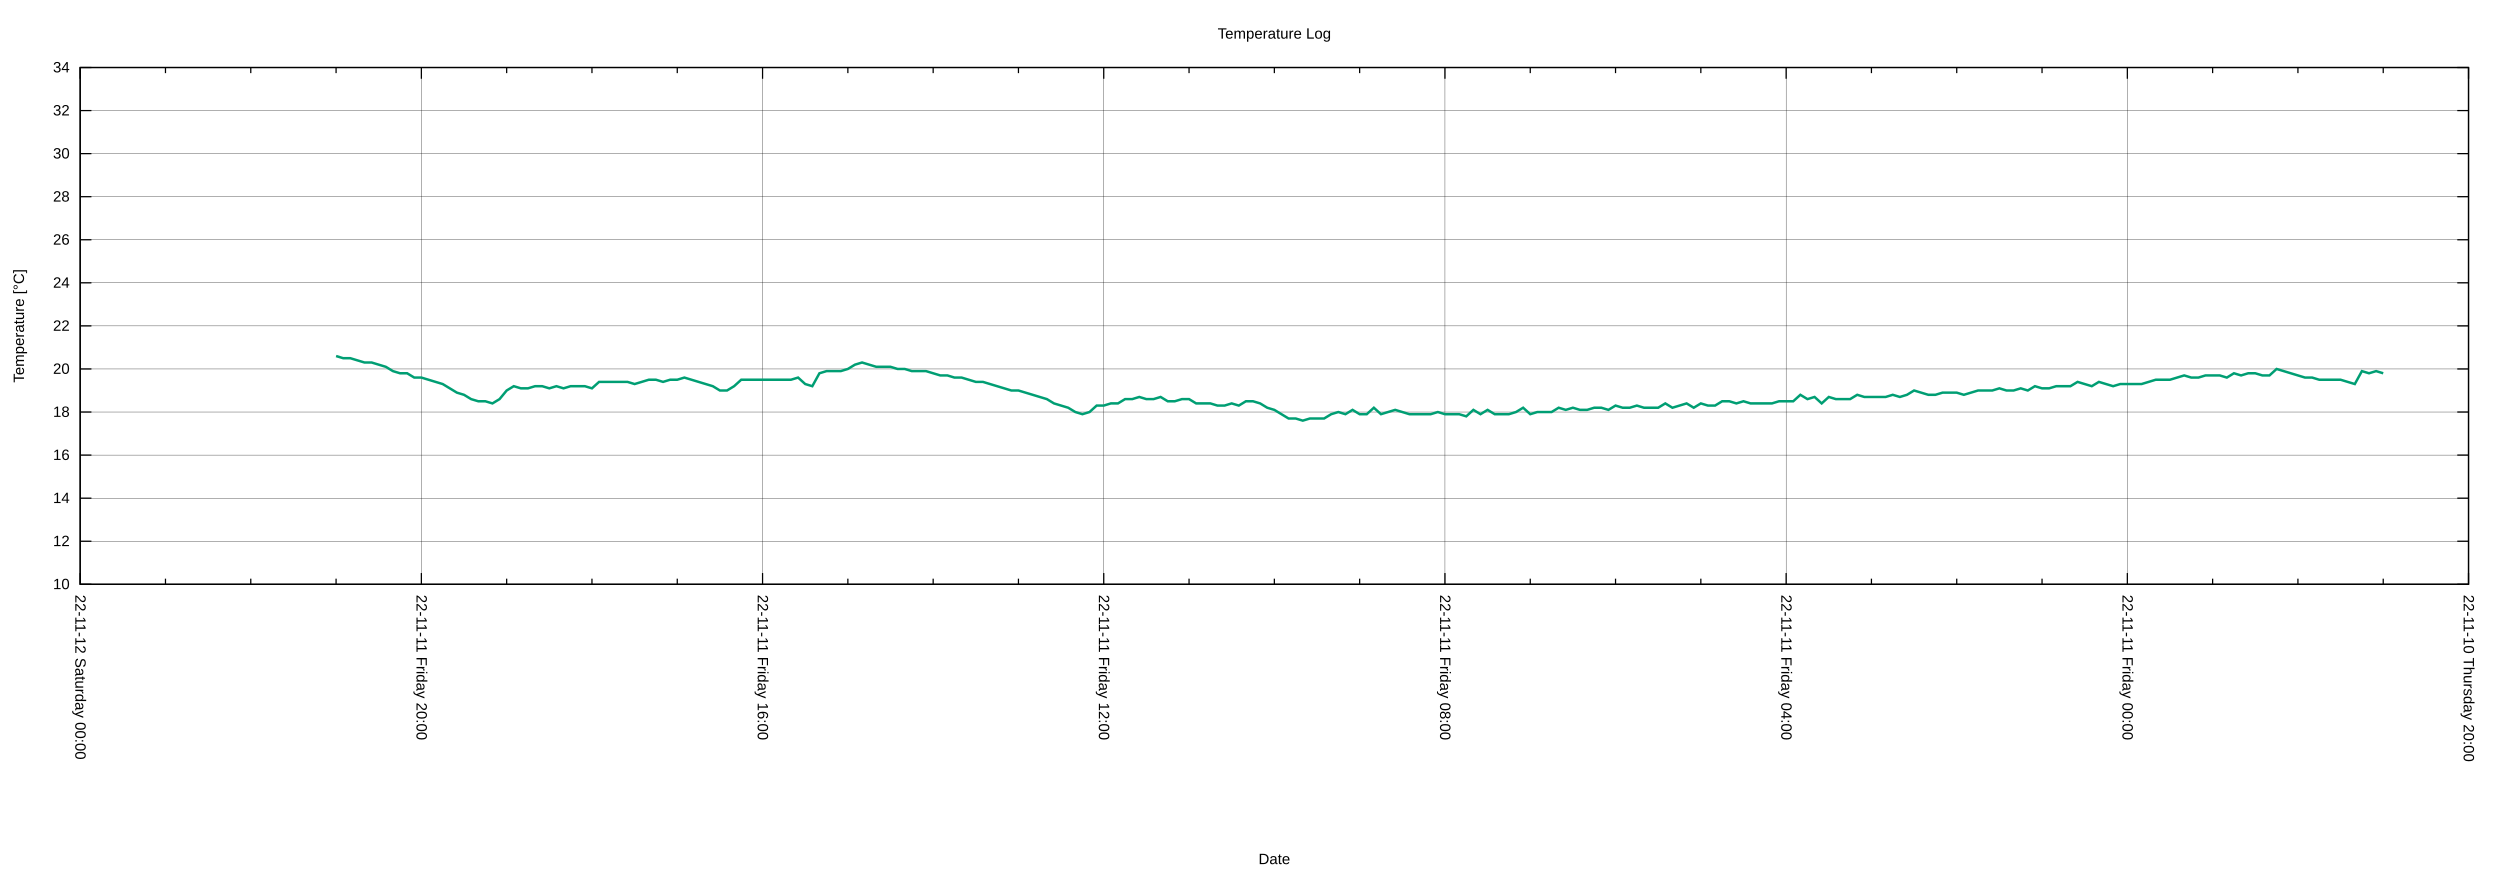
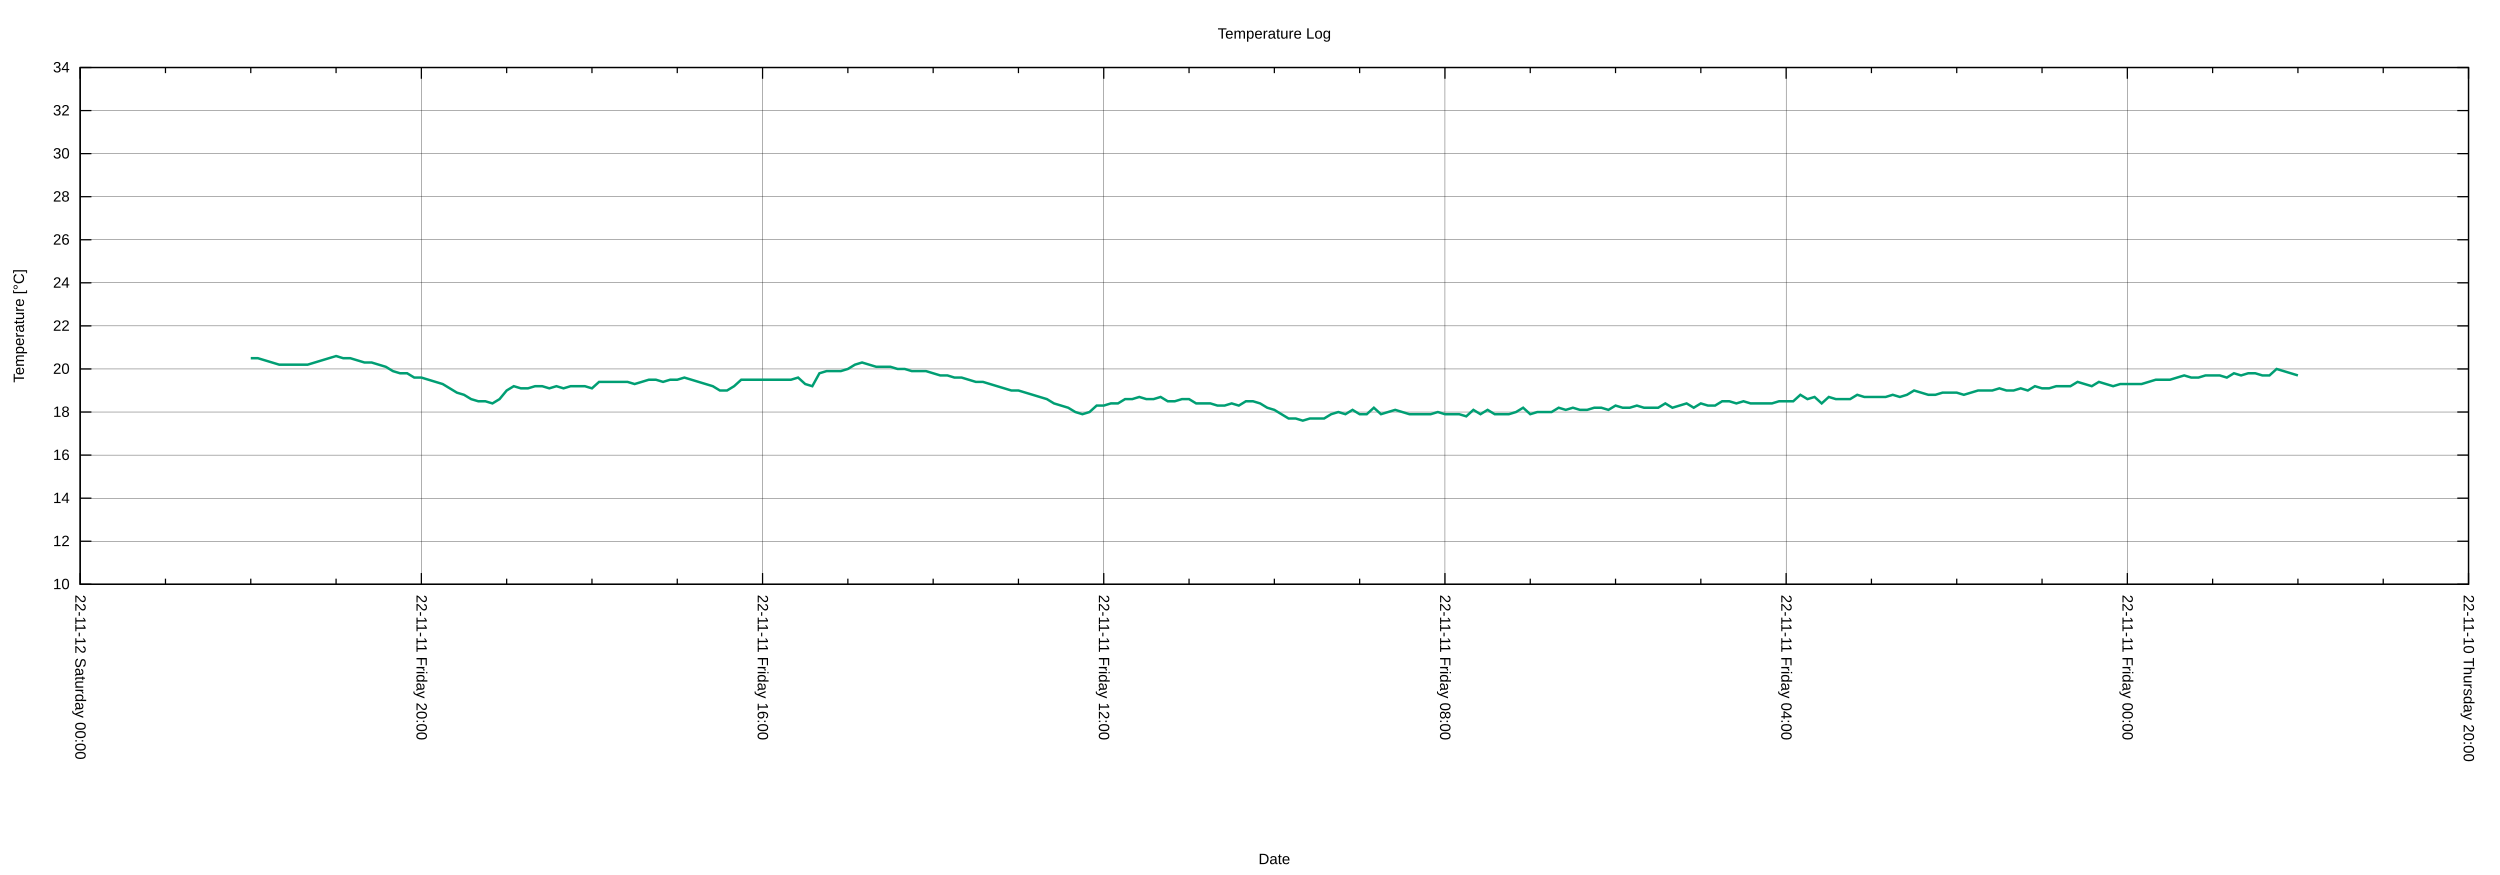
<svg xmlns="http://www.w3.org/2000/svg" xmlns:xlink="http://www.w3.org/1999/xlink" width="2000" height="700" viewBox="0 0 2000 700">
  <g id="gnuplot_canvas">
    <rect x="0" y="0" width="2000" height="700" fill="none" />
    <defs>
      <circle id="gpDot" r="0.5" stroke-width="0.5" stroke="currentColor" />
      <path id="gpPt0" stroke-width="0.222" stroke="currentColor" d="M-1,0 h2 M0,-1 v2" />
      <path id="gpPt1" stroke-width="0.222" stroke="currentColor" d="M-1,-1 L1,1 M1,-1 L-1,1" />
      <path id="gpPt2" stroke-width="0.222" stroke="currentColor" d="M-1,0 L1,0 M0,-1 L0,1 M-1,-1 L1,1 M-1,1 L1,-1" />
      <rect id="gpPt3" stroke-width="0.222" stroke="currentColor" x="-1" y="-1" width="2" height="2" />
      <rect id="gpPt4" stroke-width="0.222" stroke="currentColor" fill="currentColor" x="-1" y="-1" width="2" height="2" />
      <circle id="gpPt5" stroke-width="0.222" stroke="currentColor" cx="0" cy="0" r="1" />
      <use xlink:href="#gpPt5" id="gpPt6" fill="currentColor" stroke="none" />
      <path id="gpPt7" stroke-width="0.222" stroke="currentColor" d="M0,-1.33 L-1.33,0.67 L1.33,0.67 z" />
      <use xlink:href="#gpPt7" id="gpPt8" fill="currentColor" stroke="none" />
      <use xlink:href="#gpPt7" id="gpPt9" stroke="currentColor" transform="rotate(180)" />
      <use xlink:href="#gpPt9" id="gpPt10" fill="currentColor" stroke="none" />
      <use xlink:href="#gpPt3" id="gpPt11" stroke="currentColor" transform="rotate(45)" />
      <use xlink:href="#gpPt11" id="gpPt12" fill="currentColor" stroke="none" />
      <path id="gpPt13" stroke-width="0.222" stroke="currentColor" d="M0,1.330 L1.265,0.411 L0.782,-1.067 L-0.782,-1.076 L-1.265,0.411 z" />
      <use xlink:href="#gpPt13" id="gpPt14" fill="currentColor" stroke="none" />
      <filter id="textbox" filterUnits="objectBoundingBox" x="0" y="0" height="1" width="1">
        <feFlood flood-color="white" flood-opacity="1" result="bgnd" />
        <feComposite in="SourceGraphic" in2="bgnd" operator="atop" />
      </filter>
      <filter id="greybox" filterUnits="objectBoundingBox" x="0" y="0" height="1" width="1">
        <feFlood flood-color="lightgrey" flood-opacity="1" result="grey" />
        <feComposite in="SourceGraphic" in2="grey" operator="atop" />
      </filter>
    </defs>
    <g fill="none" color="white" stroke="currentColor" stroke-width="1.00" stroke-linecap="butt" stroke-linejoin="miter">
</g>
    <g fill="none" color="black" stroke="currentColor" stroke-width="1.00" stroke-linecap="butt" stroke-linejoin="miter">
</g>
    <g fill="none" color="black" stroke="black" stroke-width="0.25" stroke-linecap="butt" stroke-linejoin="miter">
</g>
    <g fill="none" color="black" stroke="currentColor" stroke-width="0.25" stroke-linecap="butt" stroke-linejoin="miter">
      <path stroke="black" class="gridline" d="M64.14,467.43 L1974.82,467.43  " />
    </g>
    <g fill="none" color="black" stroke="black" stroke-width="1.00" stroke-linecap="butt" stroke-linejoin="miter">
</g>
    <g fill="none" color="black" stroke="currentColor" stroke-width="1.00" stroke-linecap="butt" stroke-linejoin="miter">
      <path stroke="black" d="M64.14,467.43 L73.14,467.43 M1974.82,467.43 L1965.82,467.43  " />
      <g transform="translate(55.75,471.33)" stroke="none" fill="black" font-family="Arial" font-size="12.00" text-anchor="end">
        <text>
          <tspan font-family="Arial"> 10</tspan>
        </text>
      </g>
    </g>
    <g fill="none" color="black" stroke="currentColor" stroke-width="1.00" stroke-linecap="butt" stroke-linejoin="miter">
</g>
    <g fill="none" color="black" stroke="black" stroke-width="0.25" stroke-linecap="butt" stroke-linejoin="miter">
</g>
    <g fill="none" color="black" stroke="currentColor" stroke-width="0.25" stroke-linecap="butt" stroke-linejoin="miter">
      <path stroke="black" class="gridline" d="M64.14,432.98 L1974.82,432.98  " />
    </g>
    <g fill="none" color="black" stroke="black" stroke-width="1.00" stroke-linecap="butt" stroke-linejoin="miter">
</g>
    <g fill="none" color="black" stroke="currentColor" stroke-width="1.00" stroke-linecap="butt" stroke-linejoin="miter">
      <path stroke="black" d="M64.14,432.98 L73.14,432.98 M1974.82,432.98 L1965.82,432.98  " />
      <g transform="translate(55.75,436.88)" stroke="none" fill="black" font-family="Arial" font-size="12.00" text-anchor="end">
        <text>
          <tspan font-family="Arial"> 12</tspan>
        </text>
      </g>
    </g>
    <g fill="none" color="black" stroke="currentColor" stroke-width="1.00" stroke-linecap="butt" stroke-linejoin="miter">
</g>
    <g fill="none" color="black" stroke="black" stroke-width="0.25" stroke-linecap="butt" stroke-linejoin="miter">
</g>
    <g fill="none" color="black" stroke="currentColor" stroke-width="0.25" stroke-linecap="butt" stroke-linejoin="miter">
      <path stroke="black" class="gridline" d="M64.14,398.53 L1974.82,398.53  " />
    </g>
    <g fill="none" color="black" stroke="black" stroke-width="1.00" stroke-linecap="butt" stroke-linejoin="miter">
</g>
    <g fill="none" color="black" stroke="currentColor" stroke-width="1.00" stroke-linecap="butt" stroke-linejoin="miter">
      <path stroke="black" d="M64.14,398.53 L73.14,398.53 M1974.82,398.53 L1965.82,398.53  " />
      <g transform="translate(55.75,402.43)" stroke="none" fill="black" font-family="Arial" font-size="12.00" text-anchor="end">
        <text>
          <tspan font-family="Arial"> 14</tspan>
        </text>
      </g>
    </g>
    <g fill="none" color="black" stroke="currentColor" stroke-width="1.00" stroke-linecap="butt" stroke-linejoin="miter">
</g>
    <g fill="none" color="black" stroke="black" stroke-width="0.25" stroke-linecap="butt" stroke-linejoin="miter">
</g>
    <g fill="none" color="black" stroke="currentColor" stroke-width="0.25" stroke-linecap="butt" stroke-linejoin="miter">
      <path stroke="black" class="gridline" d="M64.14,364.07 L1974.82,364.07  " />
    </g>
    <g fill="none" color="black" stroke="black" stroke-width="1.00" stroke-linecap="butt" stroke-linejoin="miter">
</g>
    <g fill="none" color="black" stroke="currentColor" stroke-width="1.00" stroke-linecap="butt" stroke-linejoin="miter">
      <path stroke="black" d="M64.14,364.07 L73.14,364.07 M1974.82,364.07 L1965.82,364.07  " />
      <g transform="translate(55.75,367.97)" stroke="none" fill="black" font-family="Arial" font-size="12.00" text-anchor="end">
        <text>
          <tspan font-family="Arial"> 16</tspan>
        </text>
      </g>
    </g>
    <g fill="none" color="black" stroke="currentColor" stroke-width="1.00" stroke-linecap="butt" stroke-linejoin="miter">
</g>
    <g fill="none" color="black" stroke="black" stroke-width="0.25" stroke-linecap="butt" stroke-linejoin="miter">
</g>
    <g fill="none" color="black" stroke="currentColor" stroke-width="0.25" stroke-linecap="butt" stroke-linejoin="miter">
      <path stroke="black" class="gridline" d="M64.14,329.62 L1974.82,329.62  " />
    </g>
    <g fill="none" color="black" stroke="black" stroke-width="1.00" stroke-linecap="butt" stroke-linejoin="miter">
</g>
    <g fill="none" color="black" stroke="currentColor" stroke-width="1.00" stroke-linecap="butt" stroke-linejoin="miter">
      <path stroke="black" d="M64.14,329.62 L73.14,329.62 M1974.82,329.62 L1965.82,329.62  " />
      <g transform="translate(55.75,333.52)" stroke="none" fill="black" font-family="Arial" font-size="12.00" text-anchor="end">
        <text>
          <tspan font-family="Arial"> 18</tspan>
        </text>
      </g>
    </g>
    <g fill="none" color="black" stroke="currentColor" stroke-width="1.00" stroke-linecap="butt" stroke-linejoin="miter">
</g>
    <g fill="none" color="black" stroke="black" stroke-width="0.25" stroke-linecap="butt" stroke-linejoin="miter">
</g>
    <g fill="none" color="black" stroke="currentColor" stroke-width="0.25" stroke-linecap="butt" stroke-linejoin="miter">
      <path stroke="black" class="gridline" d="M64.14,295.17 L1974.82,295.17  " />
    </g>
    <g fill="none" color="black" stroke="black" stroke-width="1.00" stroke-linecap="butt" stroke-linejoin="miter">
</g>
    <g fill="none" color="black" stroke="currentColor" stroke-width="1.00" stroke-linecap="butt" stroke-linejoin="miter">
      <path stroke="black" d="M64.14,295.17 L73.14,295.17 M1974.82,295.17 L1965.82,295.17  " />
      <g transform="translate(55.75,299.07)" stroke="none" fill="black" font-family="Arial" font-size="12.00" text-anchor="end">
        <text>
          <tspan font-family="Arial"> 20</tspan>
        </text>
      </g>
    </g>
    <g fill="none" color="black" stroke="currentColor" stroke-width="1.00" stroke-linecap="butt" stroke-linejoin="miter">
</g>
    <g fill="none" color="black" stroke="black" stroke-width="0.25" stroke-linecap="butt" stroke-linejoin="miter">
</g>
    <g fill="none" color="black" stroke="currentColor" stroke-width="0.25" stroke-linecap="butt" stroke-linejoin="miter">
      <path stroke="black" class="gridline" d="M64.14,260.72 L1974.82,260.72  " />
    </g>
    <g fill="none" color="black" stroke="black" stroke-width="1.00" stroke-linecap="butt" stroke-linejoin="miter">
</g>
    <g fill="none" color="black" stroke="currentColor" stroke-width="1.00" stroke-linecap="butt" stroke-linejoin="miter">
      <path stroke="black" d="M64.14,260.72 L73.14,260.72 M1974.82,260.72 L1965.82,260.72  " />
      <g transform="translate(55.75,264.62)" stroke="none" fill="black" font-family="Arial" font-size="12.00" text-anchor="end">
        <text>
          <tspan font-family="Arial"> 22</tspan>
        </text>
      </g>
    </g>
    <g fill="none" color="black" stroke="currentColor" stroke-width="1.00" stroke-linecap="butt" stroke-linejoin="miter">
</g>
    <g fill="none" color="black" stroke="black" stroke-width="0.25" stroke-linecap="butt" stroke-linejoin="miter">
</g>
    <g fill="none" color="black" stroke="currentColor" stroke-width="0.25" stroke-linecap="butt" stroke-linejoin="miter">
      <path stroke="black" class="gridline" d="M64.14,226.27 L1974.82,226.27  " />
    </g>
    <g fill="none" color="black" stroke="black" stroke-width="1.00" stroke-linecap="butt" stroke-linejoin="miter">
</g>
    <g fill="none" color="black" stroke="currentColor" stroke-width="1.00" stroke-linecap="butt" stroke-linejoin="miter">
      <path stroke="black" d="M64.14,226.27 L73.14,226.27 M1974.82,226.27 L1965.82,226.27  " />
      <g transform="translate(55.75,230.17)" stroke="none" fill="black" font-family="Arial" font-size="12.00" text-anchor="end">
        <text>
          <tspan font-family="Arial"> 24</tspan>
        </text>
      </g>
    </g>
    <g fill="none" color="black" stroke="currentColor" stroke-width="1.00" stroke-linecap="butt" stroke-linejoin="miter">
</g>
    <g fill="none" color="black" stroke="black" stroke-width="0.25" stroke-linecap="butt" stroke-linejoin="miter">
</g>
    <g fill="none" color="black" stroke="currentColor" stroke-width="0.25" stroke-linecap="butt" stroke-linejoin="miter">
      <path stroke="black" class="gridline" d="M64.14,191.82 L1974.82,191.82  " />
    </g>
    <g fill="none" color="black" stroke="black" stroke-width="1.00" stroke-linecap="butt" stroke-linejoin="miter">
</g>
    <g fill="none" color="black" stroke="currentColor" stroke-width="1.00" stroke-linecap="butt" stroke-linejoin="miter">
      <path stroke="black" d="M64.14,191.82 L73.14,191.82 M1974.82,191.82 L1965.82,191.82  " />
      <g transform="translate(55.75,195.72)" stroke="none" fill="black" font-family="Arial" font-size="12.00" text-anchor="end">
        <text>
          <tspan font-family="Arial"> 26</tspan>
        </text>
      </g>
    </g>
    <g fill="none" color="black" stroke="currentColor" stroke-width="1.00" stroke-linecap="butt" stroke-linejoin="miter">
</g>
    <g fill="none" color="black" stroke="black" stroke-width="0.25" stroke-linecap="butt" stroke-linejoin="miter">
</g>
    <g fill="none" color="black" stroke="currentColor" stroke-width="0.25" stroke-linecap="butt" stroke-linejoin="miter">
      <path stroke="black" class="gridline" d="M64.14,157.36 L1974.82,157.36  " />
    </g>
    <g fill="none" color="black" stroke="black" stroke-width="1.00" stroke-linecap="butt" stroke-linejoin="miter">
</g>
    <g fill="none" color="black" stroke="currentColor" stroke-width="1.00" stroke-linecap="butt" stroke-linejoin="miter">
      <path stroke="black" d="M64.14,157.36 L73.14,157.36 M1974.82,157.36 L1965.82,157.36  " />
      <g transform="translate(55.75,161.26)" stroke="none" fill="black" font-family="Arial" font-size="12.00" text-anchor="end">
        <text>
          <tspan font-family="Arial"> 28</tspan>
        </text>
      </g>
    </g>
    <g fill="none" color="black" stroke="currentColor" stroke-width="1.00" stroke-linecap="butt" stroke-linejoin="miter">
</g>
    <g fill="none" color="black" stroke="black" stroke-width="0.25" stroke-linecap="butt" stroke-linejoin="miter">
</g>
    <g fill="none" color="black" stroke="currentColor" stroke-width="0.25" stroke-linecap="butt" stroke-linejoin="miter">
      <path stroke="black" class="gridline" d="M64.14,122.91 L1974.82,122.91  " />
    </g>
    <g fill="none" color="black" stroke="black" stroke-width="1.00" stroke-linecap="butt" stroke-linejoin="miter">
</g>
    <g fill="none" color="black" stroke="currentColor" stroke-width="1.00" stroke-linecap="butt" stroke-linejoin="miter">
      <path stroke="black" d="M64.14,122.91 L73.14,122.91 M1974.82,122.91 L1965.82,122.91  " />
      <g transform="translate(55.75,126.81)" stroke="none" fill="black" font-family="Arial" font-size="12.00" text-anchor="end">
        <text>
          <tspan font-family="Arial"> 30</tspan>
        </text>
      </g>
    </g>
    <g fill="none" color="black" stroke="currentColor" stroke-width="1.00" stroke-linecap="butt" stroke-linejoin="miter">
</g>
    <g fill="none" color="black" stroke="black" stroke-width="0.25" stroke-linecap="butt" stroke-linejoin="miter">
</g>
    <g fill="none" color="black" stroke="currentColor" stroke-width="0.25" stroke-linecap="butt" stroke-linejoin="miter">
      <path stroke="black" class="gridline" d="M64.14,88.46 L1974.82,88.46  " />
    </g>
    <g fill="none" color="black" stroke="black" stroke-width="1.00" stroke-linecap="butt" stroke-linejoin="miter">
</g>
    <g fill="none" color="black" stroke="currentColor" stroke-width="1.00" stroke-linecap="butt" stroke-linejoin="miter">
      <path stroke="black" d="M64.14,88.46 L73.14,88.46 M1974.82,88.46 L1965.82,88.46  " />
      <g transform="translate(55.75,92.36)" stroke="none" fill="black" font-family="Arial" font-size="12.00" text-anchor="end">
        <text>
          <tspan font-family="Arial"> 32</tspan>
        </text>
      </g>
    </g>
    <g fill="none" color="black" stroke="currentColor" stroke-width="1.00" stroke-linecap="butt" stroke-linejoin="miter">
</g>
    <g fill="none" color="black" stroke="black" stroke-width="0.25" stroke-linecap="butt" stroke-linejoin="miter">
</g>
    <g fill="none" color="black" stroke="currentColor" stroke-width="0.25" stroke-linecap="butt" stroke-linejoin="miter">
      <path stroke="black" class="gridline" d="M64.14,54.01 L1974.82,54.01  " />
    </g>
    <g fill="none" color="black" stroke="black" stroke-width="1.00" stroke-linecap="butt" stroke-linejoin="miter">
</g>
    <g fill="none" color="black" stroke="currentColor" stroke-width="1.00" stroke-linecap="butt" stroke-linejoin="miter">
      <path stroke="black" d="M64.14,54.01 L73.14,54.01 M1974.82,54.01 L1965.82,54.01  " />
      <g transform="translate(55.75,57.91)" stroke="none" fill="black" font-family="Arial" font-size="12.00" text-anchor="end">
        <text>
          <tspan font-family="Arial"> 34</tspan>
        </text>
      </g>
    </g>
    <g fill="none" color="black" stroke="currentColor" stroke-width="1.00" stroke-linecap="butt" stroke-linejoin="miter">
</g>
    <g fill="none" color="black" stroke="black" stroke-width="0.25" stroke-linecap="butt" stroke-linejoin="miter">
</g>
    <g fill="none" color="black" stroke="currentColor" stroke-width="0.25" stroke-linecap="butt" stroke-linejoin="miter">
      <path stroke="black" class="gridline" d="M1974.82,467.43 L1974.82,54.01  " />
    </g>
    <g fill="none" color="black" stroke="black" stroke-width="1.00" stroke-linecap="butt" stroke-linejoin="miter">
</g>
    <g fill="none" color="black" stroke="currentColor" stroke-width="1.00" stroke-linecap="butt" stroke-linejoin="miter">
      <path stroke="black" d="M1974.82,467.43 L1974.82,458.43 M1974.82,54.01 L1974.82,63.01  " />
      <g transform="translate(1970.92,475.82) rotate(90)" stroke="none" fill="black" font-family="Arial" font-size="12.00" text-anchor="start">
        <text>
          <tspan font-family="Arial">22-11-10 Thursday 20:00</tspan>
        </text>
      </g>
    </g>
    <g fill="none" color="black" stroke="currentColor" stroke-width="1.00" stroke-linecap="butt" stroke-linejoin="miter">
      <path stroke="black" d="M1906.58,467.43 L1906.58,462.93 M1906.58,54.01 L1906.58,58.51 M1838.34,467.43 L1838.34,462.93 M1838.34,54.01 L1838.34,58.51   M1770.10,467.43 L1770.10,462.93 M1770.10,54.01 L1770.10,58.51  " />
    </g>
    <g fill="none" color="black" stroke="black" stroke-width="0.25" stroke-linecap="butt" stroke-linejoin="miter">
</g>
    <g fill="none" color="black" stroke="currentColor" stroke-width="0.25" stroke-linecap="butt" stroke-linejoin="miter">
      <path stroke="black" class="gridline" d="M1701.87,467.43 L1701.87,54.01  " />
    </g>
    <g fill="none" color="black" stroke="black" stroke-width="1.00" stroke-linecap="butt" stroke-linejoin="miter">
</g>
    <g fill="none" color="black" stroke="currentColor" stroke-width="1.00" stroke-linecap="butt" stroke-linejoin="miter">
      <path stroke="black" d="M1701.87,467.43 L1701.87,458.43 M1701.87,54.01 L1701.87,63.01  " />
      <g transform="translate(1697.97,475.82) rotate(90)" stroke="none" fill="black" font-family="Arial" font-size="12.00" text-anchor="start">
        <text>
          <tspan font-family="Arial">22-11-11 Friday 00:00</tspan>
        </text>
      </g>
    </g>
    <g fill="none" color="black" stroke="currentColor" stroke-width="1.00" stroke-linecap="butt" stroke-linejoin="miter">
      <path stroke="black" d="M1633.63,467.43 L1633.63,462.93 M1633.63,54.01 L1633.63,58.51 M1565.39,467.43 L1565.39,462.93 M1565.39,54.01 L1565.39,58.51   M1497.15,467.43 L1497.15,462.93 M1497.15,54.01 L1497.15,58.51  " />
    </g>
    <g fill="none" color="black" stroke="black" stroke-width="0.25" stroke-linecap="butt" stroke-linejoin="miter">
</g>
    <g fill="none" color="black" stroke="currentColor" stroke-width="0.25" stroke-linecap="butt" stroke-linejoin="miter">
      <path stroke="black" class="gridline" d="M1428.91,467.43 L1428.91,54.01  " />
    </g>
    <g fill="none" color="black" stroke="black" stroke-width="1.00" stroke-linecap="butt" stroke-linejoin="miter">
</g>
    <g fill="none" color="black" stroke="currentColor" stroke-width="1.00" stroke-linecap="butt" stroke-linejoin="miter">
      <path stroke="black" d="M1428.91,467.43 L1428.91,458.43 M1428.91,54.01 L1428.91,63.01  " />
      <g transform="translate(1425.01,475.82) rotate(90)" stroke="none" fill="black" font-family="Arial" font-size="12.00" text-anchor="start">
        <text>
          <tspan font-family="Arial">22-11-11 Friday 04:00</tspan>
        </text>
      </g>
    </g>
    <g fill="none" color="black" stroke="currentColor" stroke-width="1.00" stroke-linecap="butt" stroke-linejoin="miter">
      <path stroke="black" d="M1360.67,467.43 L1360.67,462.93 M1360.67,54.01 L1360.67,58.51 M1292.43,467.43 L1292.43,462.93 M1292.43,54.01 L1292.43,58.51   M1224.20,467.43 L1224.20,462.93 M1224.20,54.01 L1224.20,58.51  " />
    </g>
    <g fill="none" color="black" stroke="black" stroke-width="0.25" stroke-linecap="butt" stroke-linejoin="miter">
</g>
    <g fill="none" color="black" stroke="currentColor" stroke-width="0.25" stroke-linecap="butt" stroke-linejoin="miter">
      <path stroke="black" class="gridline" d="M1155.96,467.43 L1155.96,54.01  " />
    </g>
    <g fill="none" color="black" stroke="black" stroke-width="1.00" stroke-linecap="butt" stroke-linejoin="miter">
</g>
    <g fill="none" color="black" stroke="currentColor" stroke-width="1.00" stroke-linecap="butt" stroke-linejoin="miter">
      <path stroke="black" d="M1155.96,467.43 L1155.96,458.43 M1155.96,54.01 L1155.96,63.01  " />
      <g transform="translate(1152.06,475.82) rotate(90)" stroke="none" fill="black" font-family="Arial" font-size="12.00" text-anchor="start">
        <text>
          <tspan font-family="Arial">22-11-11 Friday 08:00</tspan>
        </text>
      </g>
    </g>
    <g fill="none" color="black" stroke="currentColor" stroke-width="1.00" stroke-linecap="butt" stroke-linejoin="miter">
      <path stroke="black" d="M1087.72,467.43 L1087.72,462.93 M1087.72,54.01 L1087.72,58.51 M1019.48,467.43 L1019.48,462.93 M1019.48,54.01 L1019.48,58.51   M951.24,467.43 L951.24,462.93 M951.24,54.01 L951.24,58.51  " />
    </g>
    <g fill="none" color="black" stroke="black" stroke-width="0.25" stroke-linecap="butt" stroke-linejoin="miter">
</g>
    <g fill="none" color="black" stroke="currentColor" stroke-width="0.25" stroke-linecap="butt" stroke-linejoin="miter">
      <path stroke="black" class="gridline" d="M883.00,467.43 L883.00,54.01  " />
    </g>
    <g fill="none" color="black" stroke="black" stroke-width="1.00" stroke-linecap="butt" stroke-linejoin="miter">
</g>
    <g fill="none" color="black" stroke="currentColor" stroke-width="1.00" stroke-linecap="butt" stroke-linejoin="miter">
      <path stroke="black" d="M883.00,467.43 L883.00,458.43 M883.00,54.01 L883.00,63.01  " />
      <g transform="translate(879.10,475.82) rotate(90)" stroke="none" fill="black" font-family="Arial" font-size="12.00" text-anchor="start">
        <text>
          <tspan font-family="Arial">22-11-11 Friday 12:00</tspan>
        </text>
      </g>
    </g>
    <g fill="none" color="black" stroke="currentColor" stroke-width="1.00" stroke-linecap="butt" stroke-linejoin="miter">
      <path stroke="black" d="M814.76,467.43 L814.76,462.93 M814.76,54.01 L814.76,58.51 M746.53,467.43 L746.53,462.93 M746.53,54.01 L746.53,58.51   M678.29,467.43 L678.29,462.93 M678.29,54.01 L678.29,58.51  " />
    </g>
    <g fill="none" color="black" stroke="black" stroke-width="0.25" stroke-linecap="butt" stroke-linejoin="miter">
</g>
    <g fill="none" color="black" stroke="currentColor" stroke-width="0.25" stroke-linecap="butt" stroke-linejoin="miter">
      <path stroke="black" class="gridline" d="M610.05,467.43 L610.05,54.01  " />
    </g>
    <g fill="none" color="black" stroke="black" stroke-width="1.00" stroke-linecap="butt" stroke-linejoin="miter">
</g>
    <g fill="none" color="black" stroke="currentColor" stroke-width="1.00" stroke-linecap="butt" stroke-linejoin="miter">
      <path stroke="black" d="M610.05,467.43 L610.05,458.43 M610.05,54.01 L610.05,63.01  " />
      <g transform="translate(606.15,475.82) rotate(90)" stroke="none" fill="black" font-family="Arial" font-size="12.00" text-anchor="start">
        <text>
          <tspan font-family="Arial">22-11-11 Friday 16:00</tspan>
        </text>
      </g>
    </g>
    <g fill="none" color="black" stroke="currentColor" stroke-width="1.00" stroke-linecap="butt" stroke-linejoin="miter">
      <path stroke="black" d="M541.81,467.43 L541.81,462.93 M541.81,54.01 L541.81,58.51 M473.57,467.43 L473.57,462.93 M473.57,54.01 L473.57,58.51   M405.33,467.43 L405.33,462.93 M405.33,54.01 L405.33,58.51  " />
    </g>
    <g fill="none" color="black" stroke="black" stroke-width="0.25" stroke-linecap="butt" stroke-linejoin="miter">
</g>
    <g fill="none" color="black" stroke="currentColor" stroke-width="0.25" stroke-linecap="butt" stroke-linejoin="miter">
      <path stroke="black" class="gridline" d="M337.09,467.43 L337.09,54.01  " />
    </g>
    <g fill="none" color="black" stroke="black" stroke-width="1.00" stroke-linecap="butt" stroke-linejoin="miter">
</g>
    <g fill="none" color="black" stroke="currentColor" stroke-width="1.00" stroke-linecap="butt" stroke-linejoin="miter">
      <path stroke="black" d="M337.09,467.43 L337.09,458.43 M337.09,54.01 L337.09,63.01  " />
      <g transform="translate(333.19,475.82) rotate(90)" stroke="none" fill="black" font-family="Arial" font-size="12.00" text-anchor="start">
        <text>
          <tspan font-family="Arial">22-11-11 Friday 20:00</tspan>
        </text>
      </g>
    </g>
    <g fill="none" color="black" stroke="currentColor" stroke-width="1.00" stroke-linecap="butt" stroke-linejoin="miter">
      <path stroke="black" d="M268.86,467.43 L268.86,462.93 M268.86,54.01 L268.86,58.51 M200.62,467.43 L200.62,462.93 M200.62,54.01 L200.62,58.51   M132.38,467.43 L132.38,462.93 M132.38,54.01 L132.38,58.51  " />
    </g>
    <g fill="none" color="black" stroke="black" stroke-width="0.25" stroke-linecap="butt" stroke-linejoin="miter">
</g>
    <g fill="none" color="black" stroke="currentColor" stroke-width="0.25" stroke-linecap="butt" stroke-linejoin="miter">
      <path stroke="black" class="gridline" d="M64.14,467.43 L64.14,54.01  " />
    </g>
    <g fill="none" color="black" stroke="black" stroke-width="1.00" stroke-linecap="butt" stroke-linejoin="miter">
</g>
    <g fill="none" color="black" stroke="currentColor" stroke-width="1.00" stroke-linecap="butt" stroke-linejoin="miter">
      <path stroke="black" d="M64.14,467.43 L64.14,458.43 M64.14,54.01 L64.14,63.01  " />
      <g transform="translate(60.24,475.82) rotate(90)" stroke="none" fill="black" font-family="Arial" font-size="12.00" text-anchor="start">
        <text>
          <tspan font-family="Arial">22-11-12 Saturday 00:00</tspan>
        </text>
      </g>
    </g>
    <g fill="none" color="black" stroke="currentColor" stroke-width="1.00" stroke-linecap="butt" stroke-linejoin="miter">
</g>
    <g fill="none" color="black" stroke="currentColor" stroke-width="1.00" stroke-linecap="butt" stroke-linejoin="miter">
      <path stroke="black" d="M64.14,54.01 L64.14,467.43 L1974.82,467.43 L1974.82,54.01 L64.14,54.01 Z  " />
    </g>
    <g fill="none" color="black" stroke="currentColor" stroke-width="1.00" stroke-linecap="butt" stroke-linejoin="miter">
      <g transform="translate(19.18,260.72) rotate(270)" stroke="none" fill="black" font-family="Arial" font-size="12.00" text-anchor="middle">
        <text>
          <tspan font-family="Arial">Temperature [°C]</tspan>
        </text>
      </g>
    </g>
    <g fill="none" color="black" stroke="currentColor" stroke-width="1.00" stroke-linecap="butt" stroke-linejoin="miter">
      <g transform="translate(1019.48,691.30)" stroke="none" fill="black" font-family="Arial" font-size="12.00" text-anchor="middle">
        <text>
          <tspan font-family="Arial">Date</tspan>
        </text>
      </g>
    </g>
    <g fill="none" color="black" stroke="currentColor" stroke-width="1.00" stroke-linecap="butt" stroke-linejoin="miter">
</g>
    <g id="gnuplot_plot_1">
      <g fill="none" color="white" stroke="currentColor" stroke-width="2.00" stroke-linecap="butt" stroke-linejoin="miter">
</g>
      <g fill="none" color="black" stroke="currentColor" stroke-width="2.00" stroke-linecap="butt" stroke-linejoin="miter">
-         <path stroke="rgb(  0, 158, 115)" d="M268.86,284.84 L274.54,286.56 L280.23,286.56 L285.92,288.28 L291.60,290.00 L297.29,290.00 L302.98,291.73 L308.66,293.45   L314.35,296.89 L320.03,298.62 L325.72,298.62 L331.41,302.06 L337.09,302.06 L342.78,303.78 L348.47,305.51 L354.15,307.23   L359.84,310.67 L365.53,314.12 L371.21,315.84 L376.90,319.29 L382.59,321.01 L388.27,321.01 L393.96,322.73 L399.65,319.29   L405.33,312.40 L411.02,308.95 L416.71,310.67 L422.39,310.67 L428.08,308.95 L433.77,308.95 L439.45,310.67 L445.14,308.95   L450.83,310.67 L456.51,308.95 L462.20,308.95 L467.88,308.95 L473.57,310.67 L479.26,305.51 L484.94,305.51 L490.63,305.51   L496.32,305.51 L502.00,305.51 L507.69,307.23 L513.38,305.51 L519.06,303.78 L524.75,303.78 L530.44,305.51 L536.12,303.78   L541.81,303.78 L547.50,302.06 L553.18,303.78 L558.87,305.51 L564.56,307.23 L570.24,308.95 L575.93,312.40 L581.62,312.40   L587.30,308.95 L592.99,303.78 L598.68,303.78 L604.36,303.78 L610.05,303.78 L615.74,303.78 L621.42,303.78 L627.11,303.78   L632.79,303.78 L638.48,302.06 L644.17,307.23 L649.85,308.95 L655.54,298.62 L661.23,296.89 L666.91,296.89 L672.60,296.89   L678.29,295.17 L683.97,291.73 L689.66,290.00 L695.35,291.73 L701.03,293.45 L706.72,293.45 L712.41,293.45 L718.09,295.17   L723.78,295.17 L729.47,296.89 L735.15,296.89 L740.84,296.89 L746.53,298.62 L752.21,300.34 L757.90,300.34 L763.59,302.06   L769.27,302.06 L774.96,303.78 L780.65,305.51 L786.33,305.51 L792.02,307.23 L797.70,308.95 L803.39,310.67 L809.08,312.40   L814.76,312.40 L820.45,314.12 L826.14,315.84 L831.82,317.57 L837.51,319.29 L843.20,322.73 L848.88,324.46 L854.57,326.18   L860.26,329.62 L865.94,331.35 L871.63,329.62 L877.32,324.46 L883.00,324.46 L888.69,322.73 L894.38,322.73 L900.06,319.29   L905.75,319.29 L911.44,317.57 L917.12,319.29 L922.81,319.29 L928.50,317.57 L934.18,321.01 L939.87,321.01 L945.55,319.29   L951.24,319.29 L956.93,322.73 L962.61,322.73 L968.30,322.73 L973.99,324.46 L979.67,324.46 L985.36,322.73 L991.05,324.46   L996.73,321.01 L1002.42,321.01 L1008.11,322.73 L1013.79,326.18 L1019.48,327.90 L1025.17,331.35 L1030.85,334.79 L1036.54,334.79   L1042.23,336.51 L1047.91,334.79 L1053.60,334.79 L1059.29,334.79 L1064.97,331.35 L1070.66,329.62 L1076.35,331.35 L1082.03,327.90   L1087.72,331.35 L1093.41,331.35 L1099.09,326.18 L1104.78,331.35 L1110.46,329.62 L1116.15,327.90 L1121.84,329.62 L1127.52,331.35   L1133.21,331.35 L1138.90,331.35 L1144.58,331.35 L1150.27,329.62 L1155.96,331.35 L1161.64,331.35 L1167.33,331.35 L1173.02,333.07   L1178.70,327.90 L1184.39,331.35 L1190.08,327.90 L1195.76,331.35 L1201.45,331.35 L1207.14,331.35 L1212.82,329.62 L1218.51,326.18   L1224.20,331.35 L1229.88,329.62 L1235.57,329.62 L1241.26,329.62 L1246.94,326.18 L1252.63,327.90 L1258.32,326.18 L1264.00,327.90   L1269.69,327.90 L1275.37,326.18 L1281.06,326.18 L1286.75,327.90 L1292.43,324.46 L1298.12,326.18 L1303.81,326.18 L1309.49,324.46   L1315.18,326.18 L1320.87,326.18 L1326.55,326.18 L1332.24,322.73 L1337.93,326.18 L1343.61,324.46 L1349.30,322.73 L1354.99,326.18   L1360.67,322.73 L1366.36,324.46 L1372.05,324.46 L1377.73,321.01 L1383.42,321.01 L1389.11,322.73 L1394.79,321.01 L1400.48,322.73   L1406.17,322.73 L1411.85,322.73 L1417.54,322.73 L1423.22,321.01 L1428.91,321.01 L1434.60,321.01 L1440.28,315.84 L1445.97,319.29   L1451.66,317.57 L1457.34,322.73 L1463.03,317.57 L1468.72,319.29 L1474.40,319.29 L1480.09,319.29 L1485.78,315.84 L1491.46,317.57   L1497.15,317.57 L1502.84,317.57 L1508.52,317.57 L1514.21,315.84 L1519.90,317.57 L1525.58,315.84 L1531.27,312.40 L1536.96,314.12   L1542.64,315.84 L1548.33,315.84 L1554.02,314.12 L1559.70,314.12 L1565.39,314.12 L1571.08,315.84 L1576.76,314.12 L1582.45,312.40   L1588.13,312.40 L1593.82,312.40 L1599.51,310.67 L1605.19,312.40 L1610.88,312.40 L1616.57,310.67 L1622.25,312.40 L1627.94,308.95   L1633.63,310.67 L1639.31,310.67 L1645.00,308.95 L1650.69,308.95 L1656.37,308.95 L1662.06,305.51 L1667.75,307.23 L1673.43,308.95   L1679.12,305.51 L1684.81,307.23 L1690.49,308.95 L1696.18,307.23 L1701.87,307.23 L1707.55,307.23 L1713.24,307.23 L1718.93,305.51   L1724.61,303.78 L1730.30,303.78 L1735.99,303.78 L1741.67,302.06 L1747.36,300.34 L1753.04,302.06 L1758.73,302.06 L1764.42,300.34   L1770.10,300.34 L1775.79,300.34 L1781.48,302.06 L1787.16,298.62 L1792.85,300.34 L1798.54,298.62 L1804.22,298.62 L1809.91,300.34   L1815.60,300.34 L1821.28,295.17 L1826.97,296.89 L1832.66,298.62 L1838.34,300.34 L1844.03,302.06 L1849.72,302.06 L1855.40,303.78   L1861.09,303.78 L1866.78,303.78 L1872.46,303.78 L1878.15,305.51 L1883.84,307.23 L1889.52,296.89 L1895.21,298.62 L1900.89,296.89   L1906.58,298.62  " />
+         <path stroke="rgb(  0, 158, 115)" d="M200.62,286.56 L206.30,286.56 L211.99,288.28 L217.68,290.00 L223.36,291.73 L229.05,291.73 L234.74,291.73 L240.42,291.73   L246.11,291.73 L251.80,290.00 L257.48,288.28 L263.17,286.56 L268.86,284.84 L274.54,286.56 L280.23,286.56 L285.92,288.28   L291.60,290.00 L297.29,290.00 L302.98,291.73 L308.66,293.45 L314.35,296.89 L320.03,298.62 L325.72,298.62 L331.41,302.06   L337.09,302.06 L342.78,303.78 L348.47,305.51 L354.15,307.23 L359.84,310.67 L365.53,314.12 L371.21,315.84 L376.90,319.29   L382.59,321.01 L388.27,321.01 L393.96,322.73 L399.65,319.29 L405.33,312.40 L411.02,308.95 L416.71,310.67 L422.39,310.67   L428.08,308.95 L433.77,308.95 L439.45,310.67 L445.14,308.95 L450.83,310.67 L456.51,308.95 L462.20,308.95 L467.88,308.95   L473.57,310.67 L479.26,305.51 L484.94,305.51 L490.63,305.51 L496.32,305.51 L502.00,305.51 L507.69,307.23 L513.38,305.51   L519.06,303.78 L524.75,303.78 L530.44,305.51 L536.12,303.78 L541.81,303.78 L547.50,302.06 L553.18,303.78 L558.87,305.51   L564.56,307.23 L570.24,308.95 L575.93,312.40 L581.62,312.40 L587.30,308.95 L592.99,303.78 L598.68,303.78 L604.36,303.78   L610.05,303.78 L615.74,303.78 L621.42,303.78 L627.11,303.78 L632.79,303.78 L638.48,302.06 L644.17,307.23 L649.85,308.95   L655.54,298.62 L661.23,296.89 L666.91,296.89 L672.60,296.89 L678.29,295.17 L683.97,291.73 L689.66,290.00 L695.35,291.73   L701.03,293.45 L706.72,293.45 L712.41,293.45 L718.09,295.17 L723.78,295.17 L729.47,296.89 L735.15,296.89 L740.84,296.89   L746.53,298.62 L752.21,300.34 L757.90,300.34 L763.59,302.06 L769.27,302.06 L774.96,303.78 L780.65,305.51 L786.33,305.51   L792.02,307.23 L797.70,308.95 L803.39,310.67 L809.08,312.40 L814.76,312.40 L820.45,314.12 L826.14,315.84 L831.82,317.57   L837.51,319.29 L843.20,322.73 L848.88,324.46 L854.57,326.18 L860.26,329.62 L865.94,331.35 L871.63,329.62 L877.32,324.46   L883.00,324.46 L888.69,322.73 L894.38,322.73 L900.06,319.29 L905.75,319.29 L911.44,317.57 L917.12,319.29 L922.81,319.29   L928.50,317.57 L934.18,321.01 L939.87,321.01 L945.55,319.29 L951.24,319.29 L956.93,322.73 L962.61,322.73 L968.30,322.73   L973.99,324.46 L979.67,324.46 L985.36,322.73 L991.05,324.46 L996.73,321.01 L1002.42,321.01 L1008.11,322.73 L1013.79,326.18   L1019.48,327.90 L1025.17,331.35 L1030.85,334.79 L1036.54,334.79 L1042.23,336.51 L1047.91,334.79 L1053.60,334.79 L1059.29,334.79   L1064.97,331.35 L1070.66,329.62 L1076.35,331.35 L1082.03,327.90 L1087.72,331.35 L1093.41,331.35 L1099.09,326.18 L1104.78,331.35   L1110.46,329.62 L1116.15,327.90 L1121.84,329.62 L1127.52,331.35 L1133.21,331.35 L1138.90,331.35 L1144.58,331.35 L1150.27,329.62   L1155.96,331.35 L1161.64,331.35 L1167.33,331.35 L1173.02,333.07 L1178.70,327.90 L1184.39,331.35 L1190.08,327.90 L1195.76,331.35   L1201.45,331.35 L1207.14,331.35 L1212.82,329.62 L1218.51,326.18 L1224.20,331.35 L1229.88,329.62 L1235.57,329.62 L1241.26,329.62   L1246.94,326.18 L1252.63,327.90 L1258.32,326.18 L1264.00,327.90 L1269.69,327.90 L1275.37,326.18 L1281.06,326.18 L1286.75,327.90   L1292.43,324.46 L1298.12,326.18 L1303.81,326.18 L1309.49,324.46 L1315.18,326.18 L1320.87,326.18 L1326.55,326.18 L1332.24,322.73   L1337.93,326.18 L1343.61,324.46 L1349.30,322.73 L1354.99,326.18 L1360.67,322.73 L1366.36,324.46 L1372.05,324.46 L1377.73,321.01   L1383.42,321.01 L1389.11,322.73 L1394.79,321.01 L1400.48,322.73 L1406.17,322.73 L1411.85,322.73 L1417.54,322.73 L1423.22,321.01   L1428.91,321.01 L1434.60,321.01 L1440.28,315.84 L1445.97,319.29 L1451.66,317.57 L1457.34,322.73 L1463.03,317.57 L1468.72,319.29   L1474.40,319.29 L1480.09,319.29 L1485.78,315.84 L1491.46,317.57 L1497.15,317.57 L1502.84,317.57 L1508.52,317.57 L1514.21,315.84   L1519.90,317.57 L1525.58,315.84 L1531.27,312.40 L1536.96,314.12 L1542.64,315.84 L1548.33,315.84 L1554.02,314.12 L1559.70,314.12   L1565.39,314.12 L1571.08,315.84 L1576.76,314.12 L1582.45,312.40 L1588.13,312.40 L1593.82,312.40 L1599.51,310.67 L1605.19,312.40   L1610.88,312.40 L1616.57,310.67 L1622.25,312.40 L1627.94,308.95 L1633.63,310.67 L1639.31,310.67 L1645.00,308.95 L1650.69,308.95   L1656.37,308.95 L1662.06,305.51 L1667.75,307.23 L1673.43,308.95 L1679.12,305.51 L1684.81,307.23 L1690.49,308.95 L1696.18,307.23   L1701.87,307.23 L1707.55,307.23 L1713.24,307.23 L1718.93,305.51 L1724.61,303.78 L1730.30,303.78 L1735.99,303.78 L1741.67,302.06   L1747.36,300.34 L1753.04,302.06 L1758.73,302.06 L1764.42,300.34 L1770.10,300.34 L1775.79,300.34 L1781.48,302.06 L1787.16,298.62   L1792.85,300.34 L1798.54,298.62 L1804.22,298.62 L1809.91,300.34 L1815.60,300.34 L1821.28,295.17 L1826.97,296.89 L1832.66,298.62   L1838.34,300.34  " />
      </g>
    </g>
    <g fill="none" color="black" stroke="currentColor" stroke-width="2.00" stroke-linecap="butt" stroke-linejoin="miter">
</g>
    <g fill="none" color="black" stroke="black" stroke-width="1.00" stroke-linecap="butt" stroke-linejoin="miter">
</g>
    <g fill="none" color="black" stroke="currentColor" stroke-width="1.00" stroke-linecap="butt" stroke-linejoin="miter">
      <path stroke="black" d="M64.14,54.01 L64.14,467.43 L1974.82,467.43 L1974.82,54.01 L64.14,54.01 Z  " />
    </g>
    <g fill="none" color="black" stroke="currentColor" stroke-width="1.00" stroke-linecap="butt" stroke-linejoin="miter">
      <g transform="translate(1019.48,30.91)" stroke="none" fill="black" font-family="Arial" font-size="12.00" text-anchor="middle">
        <text>
          <tspan font-family="Arial">Temperature Log</tspan>
        </text>
      </g>
    </g>
    <g fill="none" color="black" stroke="currentColor" stroke-width="1.00" stroke-linecap="butt" stroke-linejoin="miter">
</g>
  </g>
</svg>
